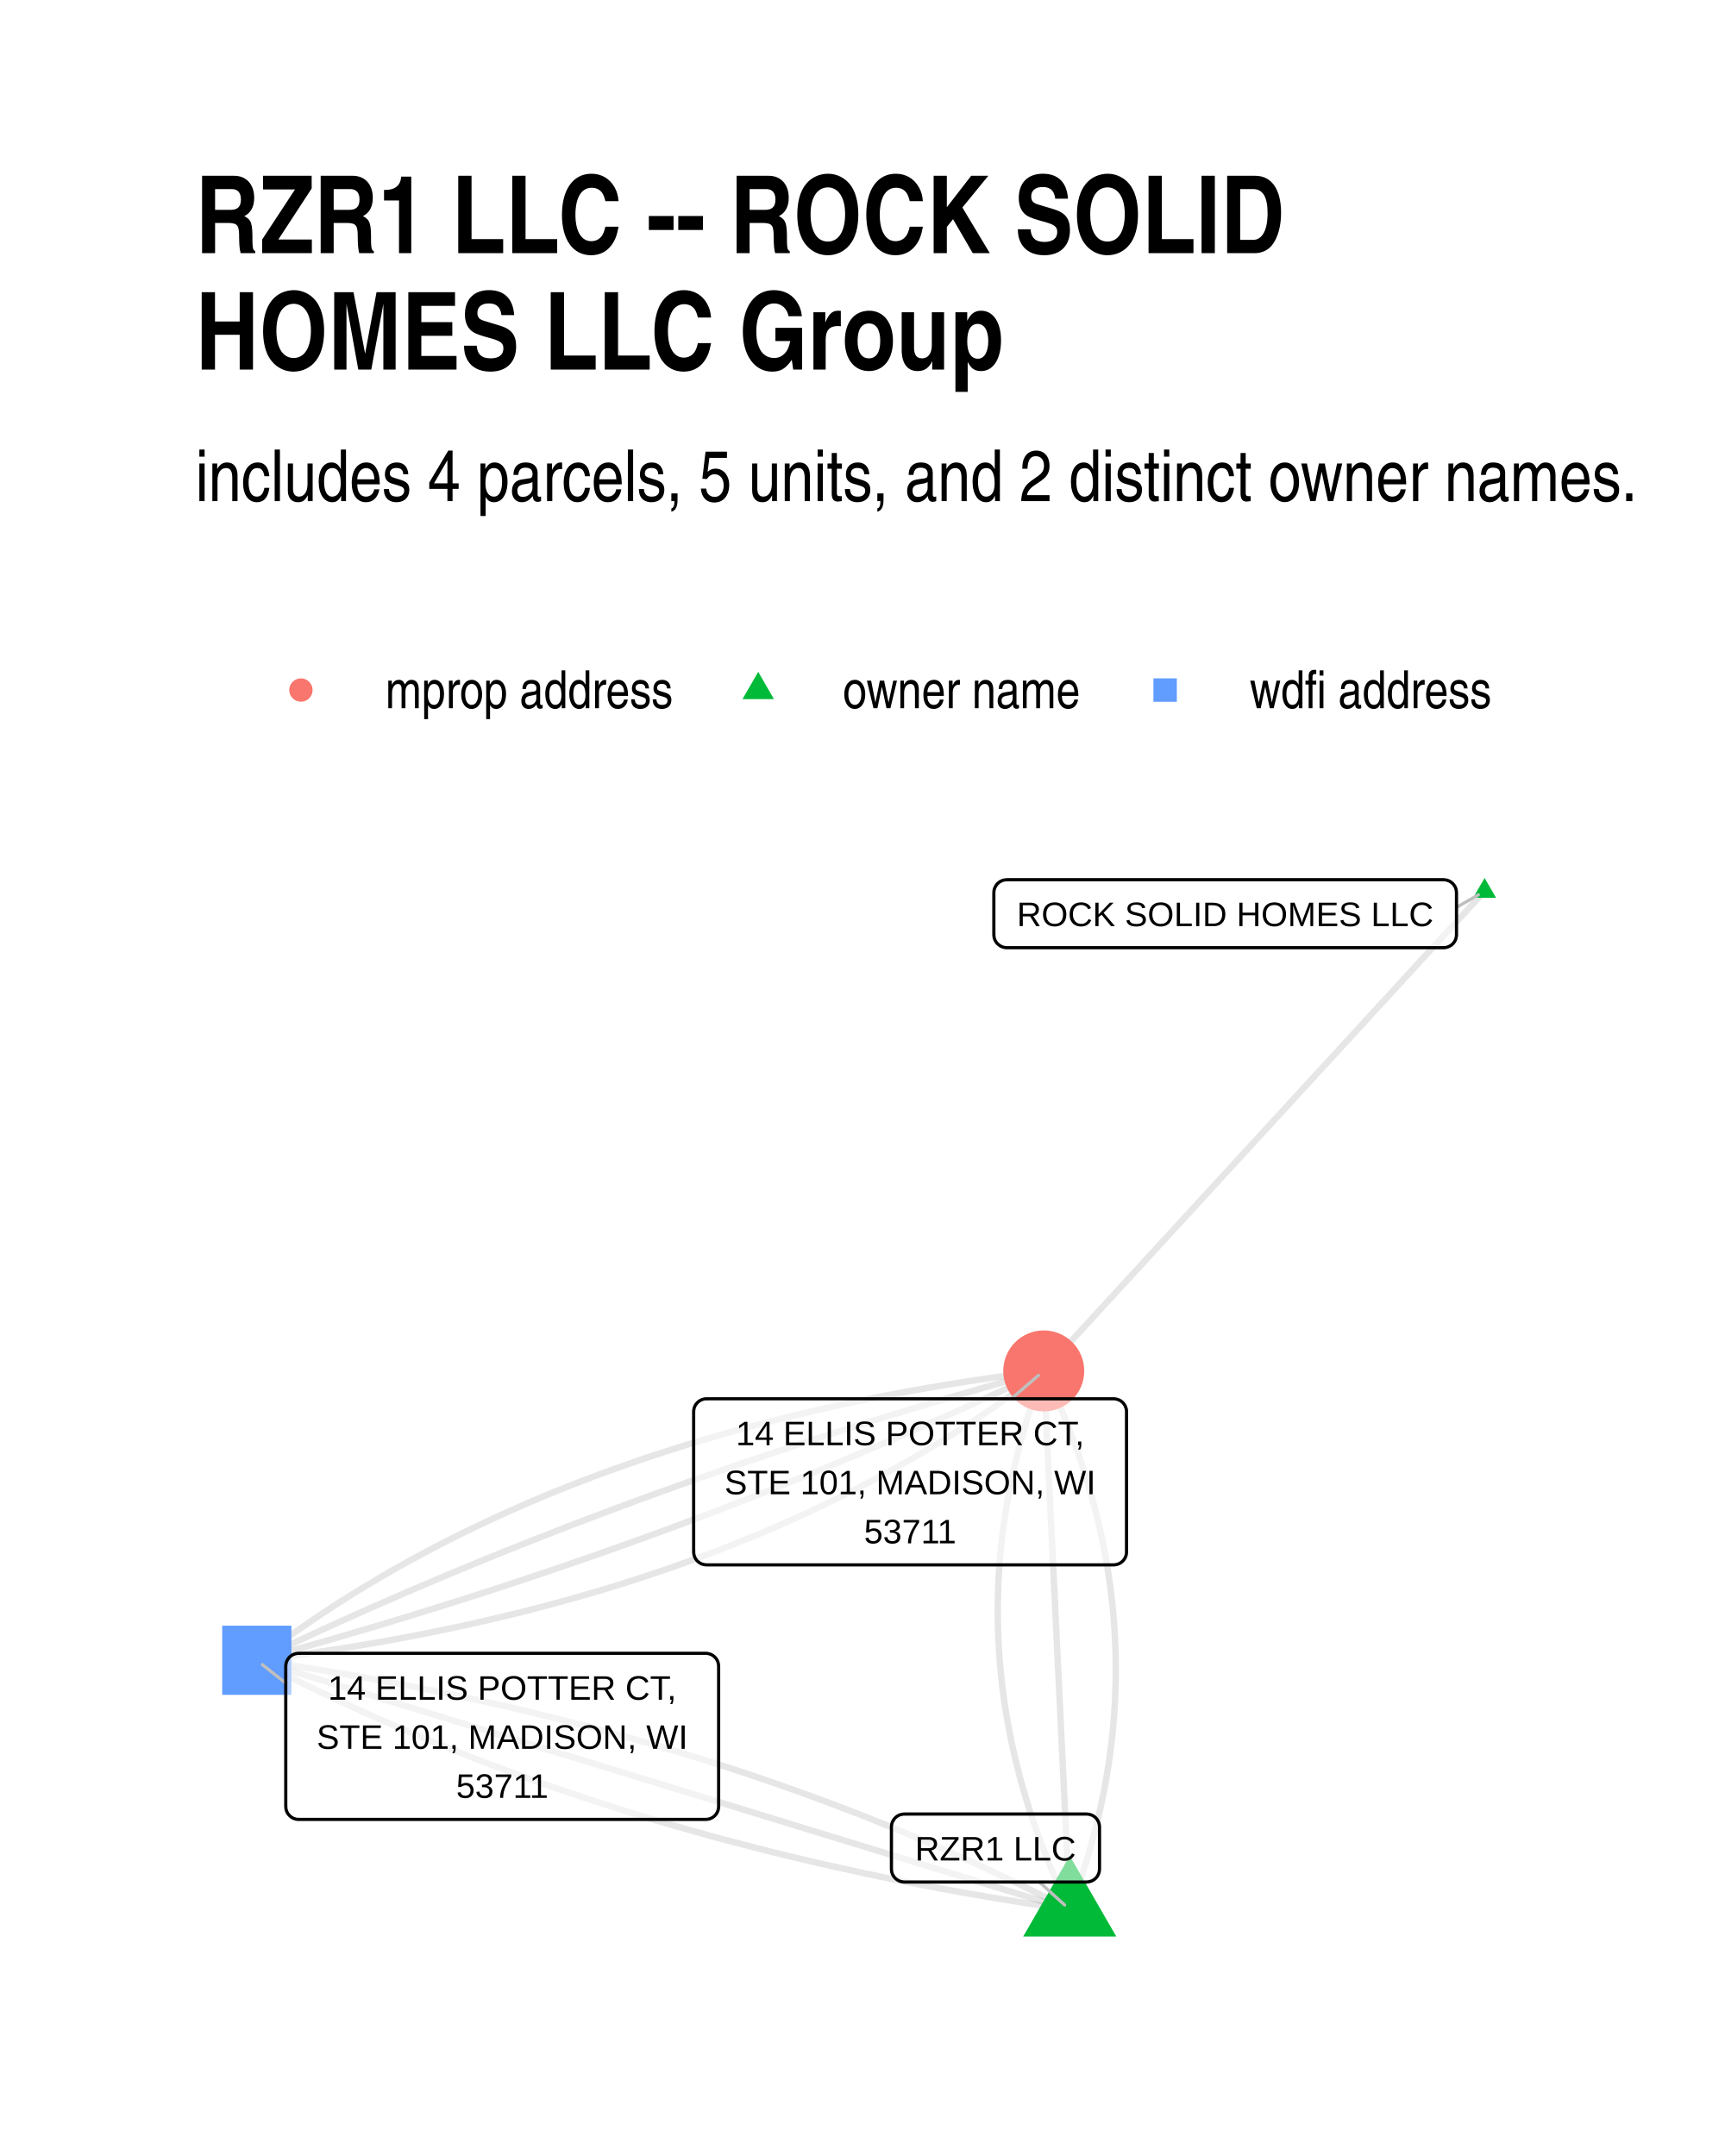
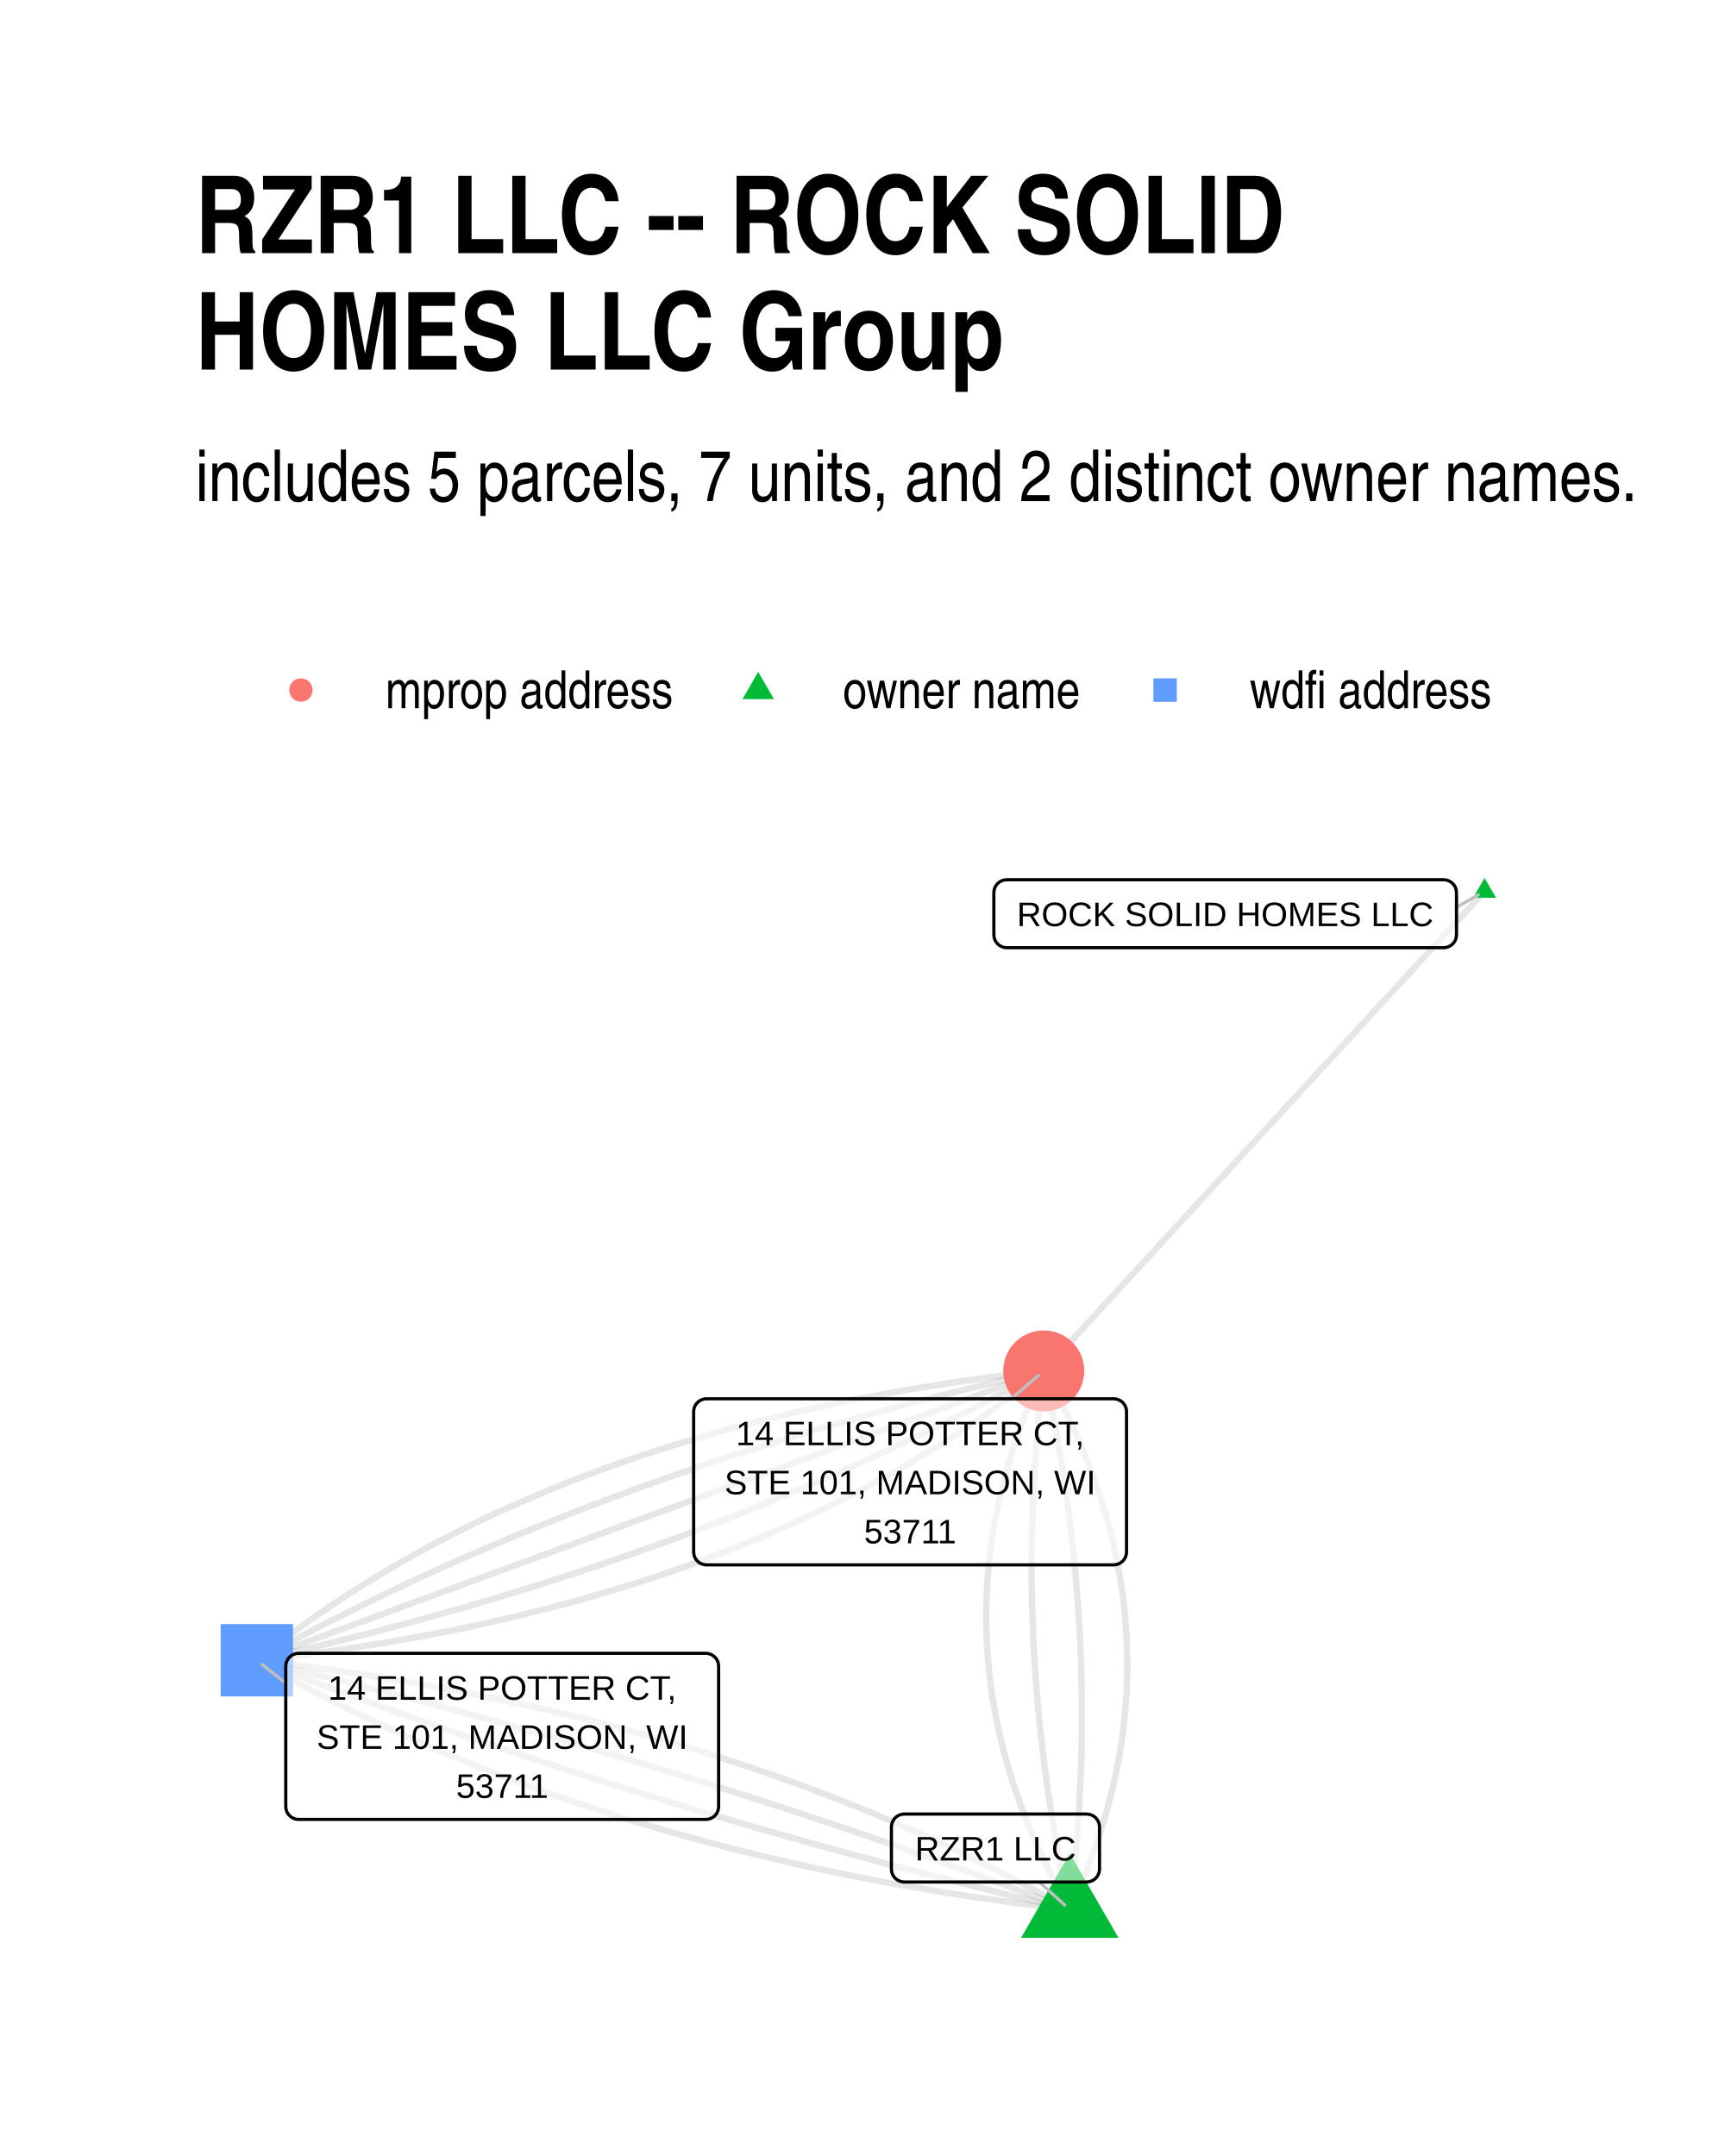
<svg xmlns="http://www.w3.org/2000/svg" width="384" height="480" class="svglite" viewBox="0 0 288 360">
  <defs>
    <style>.svglite line,.svglite polyline,.svglite polygon,.svglite path,.svglite circle{fill:none;stroke:#000000;stroke-linecap:round;stroke-linejoin:round;stroke-miterlimit:10.00}.svglite text{white-space:pre}</style>
  </defs>
  <rect width="100%" height="100%" style="stroke-linecap:round;stroke-linejoin:round;stroke-miterlimit:10.00;stroke:none;fill:#FFFFFF" />
  <defs>
    <clipPath id="cpMC4wMHwyODguMDB8MC4wMHwzNjAuMDA=">
      <path d="M0 0h288v360H0z" />
    </clipPath>
  </defs>
  <g clip-path="url(#cpMC4wMHwyODguMDB8MC4wMHwzNjAuMDA=)">
    <path d="M0 0h288v360H0z" style="stroke-width:1.07;stroke:none;fill:#FFFFFF" />
  </g>
  <defs>
    <clipPath id="cpMzIuNjN8MjU4LjExfDE0MC4zMHwzMjcuMzc=">
      <path d="M32.63 140.3h225.48v187.07H32.63z" />
    </clipPath>
  </defs>
  <g clip-path="url(#cpMzIuNjN8MjU4LjExfDE0MC4zMHwzMjcuMzc=)">
-     <path d="m178.6 318.87.35-.92.34-.91.33-.92.32-.91.31-.91.31-.92.29-.91.29-.92.29-.91.27-.91.26-.92.26-.91.25-.92.24-.91.24-.91.23-.91.21-.92.21-.91.21-.91.19-.92.19-.91.18-.91.17-.91.16-.91.15-.92.15-.91.14-.91.13-.91.12-.91.12-.91.11-.92.09-.91.1-.91.08-.91.07-.91.07-.91.06-.91.05-.91.05-.91.03-.91.03-.91.02-.91.01-.91v-1.82l-.01-.91-.02-.91-.03-.9-.04-.91-.04-.91-.05-.91-.06-.91-.07-.91-.07-.91-.09-.9-.09-.91-.1-.91-.11-.91-.11-.9-.12-.91-.14-.91-.13-.91-.15-.9-.16-.91-.16-.91-.17-.9-.18-.91-.19-.91-.19-.9-.2-.91-.21-.91-.22-.9-.23-.91-.23-.9-.25-.91-.25-.9-.25-.91-.27-.9-.27-.91-.29-.9-.29-.91-.29-.9-.31-.91-.31-.9-.33-.91-.33-.9-.33-.9-.35-.91-.35-.9-.36-.9-.37-.91-.38-.9-.39-.9-.39-.91-.4-.9-.41-.9-.42-.91-.42-.9-.44-.9m4.34 89.96-1.19-.62-1.19-.61-1.2-.61-1.2-.6-1.21-.6-1.21-.6-1.21-.59-1.22-.59-1.22-.59-1.22-.58-1.23-.57-1.23-.58-1.23-.57-1.24-.56-1.25-.56-1.24-.56-1.25-.55-1.25-.55-1.26-.54-1.26-.54-1.27-.54-1.26-.53-1.28-.53-1.27-.53-1.28-.52-1.28-.51-1.29-.52-1.29-.51-1.29-.5-1.3-.5-1.3-.5-1.31-.49-1.31-.49-1.31-.48-1.31-.48-1.32-.48-1.33-.47-1.32-.47-1.33-.47-1.34-.46-1.34-.45-1.34-.46-1.34-.45-1.35-.44-1.35-.44-1.36-.44-1.36-.43-1.36-.43-1.37-.42-1.37-.42-1.38-.42-1.37-.41-1.39-.41-1.38-.41-1.39-.4-1.4-.39-1.39-.4-1.4-.39-1.41-.38-1.4-.38-1.42-.38-1.41-.37-1.42-.37-1.42-.36-1.43-.36-1.43-.36-1.43-.35-1.44-.35-1.44-.35-1.44-.34-1.45-.33-1.45-.34-1.46-.32-1.46-.33-1.46-.32-1.47-.32-1.47-.31-1.47-.31-1.48-.3-1.48-.3-1.49-.3-1.48-.29-1.5-.29-1.49-.29-1.5-.28-1.51-.27-1.5-.28-1.51-.26-1.52-.27-1.52-.26-1.52-.26-1.52-.25-1.53-.25-1.53-.24-1.54-.24-1.54-.24-1.54-.23-1.55-.23-1.55-.22" style="stroke-width:1.07;stroke:#000000;stroke-opacity:0.10;stroke-linecap:butt" />
-     <path d="m178.6 318.87-.04-.91-.04-.91-.05-.91-.04-.91-.05-.9-.04-.91-.04-.91-.05-.91-.04-.91-.05-.91-.04-.91-.04-.91-.05-.9-.04-.91-.04-.91-.05-.91-.04-.91-.05-.91-.04-.91-.04-.9-.05-.91-.04-.91-.04-.91-.05-.91-.04-.91-.05-.91-.04-.91-.04-.9-.05-.91-.04-.91-.05-.91-.04-.91-.04-.91-.05-.91-.04-.91-.04-.9-.05-.91-.04-.91-.05-.91-.04-.91-.04-.91-.05-.91-.04-.9-.05-.91-.04-.91-.04-.91-.05-.91-.04-.91-.04-.91-.05-.91-.04-.9-.05-.91-.04-.91-.04-.91-.05-.91-.04-.91-.04-.91-.05-.9-.04-.91-.05-.91-.04-.91-.04-.91-.05-.91-.04-.91-.05-.91-.04-.9-.04-.91-.05-.91-.04-.91-.04-.91-.05-.91-.04-.91-.05-.91-.04-.9-.04-.91-.05-.91-.04-.91-.05-.91-.04-.91-.04-.91-.05-.9-.04-.91-.04-.91-.05-.91-.04-.91-.05-.91-.04-.91-.04-.91-.05-.9-.04-.91-.04-.91-.05-.91-.04-.91-.05-.91-.04-.91-.04-.91-.05-.9-.04-.91-.05-.91m4.34 89.96-1.37-.42-1.37-.42-1.37-.42-1.37-.42-1.37-.42-1.37-.42-1.37-.43-1.37-.42-1.38-.42-1.37-.42-1.37-.42-1.37-.42-1.37-.42-1.37-.42-1.37-.42-1.37-.42-1.37-.42-1.37-.42-1.38-.42-1.37-.42-1.37-.42-1.37-.42-1.37-.43-1.37-.42-1.37-.42-1.37-.42-1.37-.42-1.37-.42-1.38-.42-1.37-.42-1.37-.42-1.37-.42-1.37-.42-1.37-.42-1.37-.42-1.37-.42-1.37-.42-1.37-.43-1.37-.42-1.38-.42-1.37-.42-1.37-.42-1.37-.42-1.37-.42-1.37-.42-1.37-.42-1.37-.42-1.37-.42-1.37-.42-1.38-.42-1.37-.42-1.37-.42-1.37-.42-1.37-.43-1.37-.42-1.37-.42-1.37-.42-1.37-.42-1.37-.42-1.38-.42-1.37-.42-1.37-.42-1.37-.42-1.37-.42-1.37-.42-1.37-.42-1.37-.42-1.37-.42-1.37-.43-1.37-.42-1.38-.42-1.37-.42-1.37-.42-1.37-.42-1.37-.42-1.37-.42-1.37-.42-1.37-.42-1.37-.42-1.37-.42-1.38-.42-1.37-.42-1.37-.42-1.37-.42-1.37-.43-1.37-.42-1.37-.42-1.37-.42-1.37-.42-1.37-.42-1.38-.42-1.37-.42-1.37-.42-1.37-.42-1.37-.42-1.37-.42-1.37-.42-1.37-.42-1.37-.42" style="stroke-width:1.07;stroke:#000000;stroke-opacity:0.10;stroke-linecap:butt" />
-     <path d="m178.6 318.87-.43-.9-.42-.91-.42-.9-.41-.9-.4-.9-.4-.91-.38-.9-.38-.9-.37-.91-.36-.9-.35-.9-.35-.91-.34-.9-.33-.91-.32-.9-.31-.9-.31-.91-.3-.9-.29-.91-.28-.9-.27-.91-.27-.9-.26-.91-.25-.9-.24-.91-.23-.91-.23-.9-.22-.91-.21-.9-.2-.91-.2-.91-.18-.9-.18-.91-.17-.91-.17-.9-.15-.91-.15-.91-.14-.9-.13-.91-.12-.91-.12-.91-.1-.9-.1-.91-.09-.91-.09-.91-.07-.9-.07-.91-.06-.91-.05-.91-.05-.91-.03-.91-.03-.91-.02-.91-.01-.9-.01-.91.01-.91.01-.91.02-.91.03-.91.03-.91.05-.91.05-.91.06-.91.06-.91.08-.91.08-.92.09-.91.1-.91.11-.91.11-.91.13-.91.13-.91.14-.91.14-.92.16-.91.16-.91.17-.91.18-.91.19-.92.19-.91.2-.91.21-.91.22-.92.23-.91.23-.91.24-.92.25-.91.26-.91.27-.92.27-.91.28-.92.29-.91.3-.91.31-.92.31-.91.32-.92.33-.91.34-.92.34-.91m4.34 89.96-1.55-.23-1.55-.22-1.54-.24-1.54-.23-1.54-.24-1.53-.25-1.53-.25-1.52-.25-1.52-.26-1.52-.26-1.52-.26-1.51-.27-1.5-.27-1.51-.28-1.5-.28-1.49-.28-1.5-.29-1.48-.3-1.49-.29-1.48-.3-1.48-.31-1.47-.31-1.47-.31-1.47-.32-1.46-.32-1.46-.32-1.46-.33-1.45-.33-1.45-.34-1.44-.34-1.44-.34-1.44-.35-1.43-.35-1.43-.36-1.43-.36-1.42-.37-1.42-.37-1.41-.37-1.42-.37-1.4-.38-1.41-.39-1.4-.39-1.39-.39-1.4-.4-1.39-.4-1.38-.4-1.39-.41-1.37-.41-1.38-.42-1.37-.42-1.37-.43-1.36-.42-1.36-.44-1.36-.43-1.35-.44-1.35-.45-1.34-.45-1.34-.45-1.34-.46-1.34-.46-1.33-.46-1.32-.47-1.33-.47-1.32-.48-1.31-.48-1.31-.49-1.31-.48-1.31-.5-1.3-.49-1.3-.5-1.29-.51-1.29-.51-1.29-.51-1.28-.52-1.28-.52-1.27-.52-1.28-.53-1.26-.53-1.27-.54-1.26-.54-1.26-.55-1.25-.54-1.25-.56-1.24-.55-1.25-.56-1.24-.57-1.23-.57-1.23-.57-1.23-.58-1.22-.58-1.22-.58-1.22-.59-1.21-.59-1.21-.6-1.21-.6-1.2-.61-1.2-.6-1.19-.62-1.19-.61" style="stroke-width:1.07;stroke:#000000;stroke-opacity:0.10;stroke-linecap:butt" />
-     <path d="m247.86 148.81-.74.81-.74.8-.75.81-.74.81-.74.81-.75.81-.74.81-.74.81-.75.81-.74.81-.74.81-.75.81-.74.8-.75.81-.74.81-.74.81-.75.81-.74.81-.74.81-.75.81-.74.81-.74.81-.75.81-.74.8-.74.81-.75.81-.74.81-.74.81-.75.81-.74.81-.74.81-.75.81-.74.81-.74.81-.75.81-.74.8-.74.81-.75.81-.74.81-.74.81-.75.81-.74.81-.74.81-.75.81-.74.81-.74.81-.75.8-.74.81-.74.81-.75.81-.74.81-.74.81-.75.81-.74.81-.75.81-.74.81-.74.81-.75.8-.74.81-.74.81-.75.81-.74.81-.74.81-.75.81-.74.81-.74.81-.75.81-.74.81-.74.81-.75.8-.74.81-.74.81-.75.81-.74.81-.74.81-.75.81-.74.81-.74.81-.75.81-.74.81-.74.8-.75.81-.74.81-.74.81-.75.81-.74.81-.74.81-.75.81-.74.81-.74.81-.75.81-.74.8-.74.81-.75.81-.74.81-.75.81-.74.81-.74.81-.75.81M42.88 277.23l1.64-.21 1.63-.21 1.63-.21 1.62-.22 1.62-.23 1.6-.23 1.61-.24 1.59-.24 1.59-.25 1.59-.26 1.57-.26 1.57-.27 1.57-.27 1.55-.28 1.56-.28 1.54-.3 1.54-.29 1.53-.3 1.53-.31 1.51-.32 1.52-.31 1.5-.33 1.5-.33 1.5-.34 1.48-.34 1.48-.35 1.48-.35 1.47-.36 1.46-.37 1.45-.37 1.45-.38 1.44-.38 1.44-.39 1.43-.4 1.42-.4 1.42-.41 1.41-.41 1.4-.42 1.4-.42 1.39-.43 1.39-.44 1.38-.44 1.37-.45 1.36-.45 1.36-.46 1.36-.46 1.34-.47 1.34-.48 1.34-.48 1.32-.49 1.32-.49 1.32-.5 1.31-.51 1.3-.51 1.29-.52 1.29-.52 1.28-.53 1.28-.53 1.27-.54 1.26-.55 1.26-.55 1.25-.56 1.24-.56 1.24-.57 1.23-.58 1.23-.58 1.21-.59 1.22-.59 1.2-.6 1.2-.6 1.19-.61 1.19-.62 1.18-.62 1.17-.63 1.17-.63 1.16-.64 1.16-.64 1.14-.65 1.15-.66 1.13-.66 1.13-.67 1.12-.67 1.12-.68 1.11-.69 1.1-.69 1.1-.7 1.09-.7 1.08-.71 1.08-.72 1.07-.72 1.07-.72 1.05-.73 1.06-.74 1.04-.75 1.04-.75 1.03-.75 1.03-.76 1.02-.77 1.01-.77" style="stroke-width:1.07;stroke:#000000;stroke-opacity:0.10;stroke-linecap:butt" />
-     <path d="m42.88 277.23 1.43-.4 1.43-.39 1.43-.4 1.42-.4 1.42-.4 1.42-.4 1.42-.41 1.42-.4 1.42-.41 1.41-.41 1.41-.42 1.41-.41 1.4-.42 1.41-.41 1.4-.42 1.4-.43 1.39-.42 1.4-.43 1.39-.43 1.39-.43 1.39-.43 1.39-.43 1.39-.44 1.38-.43 1.38-.44 1.38-.45 1.37-.44 1.38-.44 1.37-.45 1.37-.45 1.37-.45 1.36-.46 1.37-.45 1.36-.46 1.36-.46 1.35-.46 1.36-.46 1.35-.47 1.35-.46 1.35-.47 1.35-.47 1.34-.47 1.34-.48 1.34-.48 1.34-.47 1.34-.48 1.33-.49 1.33-.48 1.33-.49 1.33-.48 1.32-.49 1.32-.5 1.33-.49 1.31-.5 1.32-.49 1.32-.5 1.31-.5 1.31-.51 1.31-.5 1.3-.51 1.3-.51 1.31-.51 1.3-.52 1.29-.51 1.3-.52 1.29-.52 1.29-.52 1.29-.52 1.29-.53 1.28-.52 1.28-.53 1.28-.53 1.28-.53 1.28-.54 1.27-.54 1.27-.53 1.27-.54 1.27-.55 1.27-.54 1.26-.55 1.26-.54 1.26-.55 1.26-.56 1.25-.55 1.25-.56 1.25-.55 1.25-.56 1.25-.57 1.24-.56 1.24-.56 1.24-.57 1.24-.57 1.24-.57 1.23-.58 1.23-.57 1.23-.58 1.23-.58 1.22-.58 1.22-.58" style="stroke-width:1.07;stroke:#000000;stroke-opacity:0.10;stroke-linecap:butt" />
-     <path d="m42.88 277.23 1.22-.59 1.22-.58 1.23-.58 1.23-.57 1.23-.58 1.23-.57 1.24-.57 1.24-.57 1.24-.57 1.24-.57 1.24-.56 1.25-.56 1.25-.56 1.25-.56 1.25-.56 1.26-.55 1.25-.55 1.26-.55 1.26-.55 1.27-.55 1.26-.54 1.27-.54 1.27-.54 1.27-.54 1.27-.54 1.28-.53 1.28-.53 1.28-.53 1.28-.53 1.28-.53 1.29-.53 1.29-.52 1.29-.52 1.29-.52 1.3-.52 1.3-.51 1.3-.51 1.3-.51 1.3-.51 1.31-.51 1.3-.51 1.31-.5 1.32-.5 1.31-.5 1.32-.5 1.32-.5 1.32-.49 1.32-.49 1.32-.49 1.33-.49 1.33-.49 1.33-.48 1.34-.48 1.33-.48 1.34-.48 1.34-.48 1.34-.47 1.35-.47 1.34-.47 1.35-.47 1.35-.47 1.35-.46 1.36-.47 1.36-.46 1.35-.46 1.37-.45 1.36-.46 1.37-.45 1.36-.45 1.37-.45 1.37-.45 1.38-.45 1.37-.44 1.38-.44 1.38-.44 1.39-.44 1.38-.43 1.39-.44 1.39-.43 1.39-.43 1.39-.43 1.4-.42 1.39-.43 1.4-.42 1.41-.42 1.4-.42 1.41-.42 1.4-.41 1.41-.41 1.42-.41 1.41-.41 1.42-.41 1.42-.4 1.42-.41 1.42-.4 1.43-.4 1.42-.39 1.43-.4 1.43-.39" style="stroke-width:1.07;stroke:#000000;stroke-opacity:0.10;stroke-linecap:butt" />
-     <path d="m42.88 277.23 1.01-.78 1.02-.76 1.03-.77 1.03-.75 1.04-.75 1.04-.74 1.06-.74 1.06-.73 1.06-.73 1.07-.72 1.08-.71 1.08-.71 1.09-.71 1.1-.69 1.1-.7 1.11-.68 1.12-.68 1.12-.67 1.13-.67 1.14-.67 1.14-.65 1.14-.65 1.16-.65 1.16-.64 1.17-.63 1.17-.63 1.18-.62 1.19-.61 1.19-.61 1.2-.61 1.2-.6 1.22-.59 1.22-.59 1.22-.58 1.23-.57 1.24-.57 1.24-.57 1.25-.55 1.26-.56 1.26-.54 1.27-.54 1.28-.54 1.28-.53 1.29-.52 1.29-.52 1.31-.51 1.3-.5 1.32-.5 1.32-.5 1.33-.48 1.33-.49 1.34-.47 1.35-.47 1.35-.47 1.36-.46 1.36-.45 1.38-.45 1.37-.44 1.39-.44 1.39-.43 1.4-.42 1.4-.42 1.41-.41 1.42-.41 1.42-.4 1.43-.39 1.44-.39 1.44-.39 1.45-.37 1.45-.38 1.46-.36 1.47-.36 1.48-.36 1.48-.34 1.48-.35 1.5-.33 1.5-.34 1.5-.32 1.52-.32 1.52-.31 1.52-.31 1.53-.3 1.54-.3 1.55-.29 1.55-.29 1.56-.27 1.56-.28 1.57-.26 1.58-.27 1.58-.25 1.59-.25 1.59-.25 1.61-.23 1.61-.24 1.61-.22 1.62-.22 1.63-.22 1.63-.21 1.64-.2" style="stroke-width:1.07;stroke:#000000;stroke-opacity:0.10;stroke-linecap:butt" />
-     <path d="m178.6 309.88 7.78 13.48h-15.56zm69.26-163.28 1.92 3.31h-3.83z" style="stroke-width:0.71;stroke:none;fill:#00BA38" />
-     <path d="M37.1 283h11.55v-11.55H37.1z" style="stroke-width:0.71;stroke:none;fill:#619CFF" />
+     <path d="m178.6 318.87.43-.92.41-.91.4-.92.4-.91.38-.92.38-.92.37-.91.35-.92.35-.91.34-.92.32-.91.32-.92.31-.91.3-.91.29-.92.28-.91.27-.92.26-.91.25-.91.25-.92.23-.91.22-.91.21-.91.21-.92.19-.91.19-.91.17-.91.17-.92.16-.91.14-.91.14-.91.13-.91.12-.91.1-.92.1-.91.09-.91.08-.91.07-.91.06-.91.06-.91.04-.91.03-.91.02-.91.02-.91v-.91l-.01-.91-.01-.91-.03-.91-.03-.9-.04-.91-.06-.91-.06-.91-.07-.91-.08-.91-.1-.9-.1-.91-.11-.91-.12-.91-.13-.9-.14-.91-.14-.91-.16-.91-.17-.9-.18-.91-.18-.91-.2-.9-.21-.91-.21-.9-.23-.91-.23-.91-.25-.9-.25-.91-.26-.9-.27-.91-.29-.9-.29-.91-.3-.9-.31-.9-.32-.91-.33-.9-.34-.91-.35-.9-.36-.9-.36-.91-.38-.9-.39-.9-.39-.91-.41-.9-.42-.9-.42-.91-.44-.9-.44-.9-.45-.9-.47-.9-.47-.91-.48-.9-.49-.9-.5-.9-.52-.9m4.34 89.96-1.15-.66-1.16-.65-1.16-.64-1.17-.65-1.18-.63-1.17-.63-1.18-.63-1.19-.62-1.19-.62-1.19-.61-1.2-.61-1.21-.6-1.2-.6-1.22-.6-1.21-.59-1.22-.58-1.23-.58-1.23-.57-1.23-.57-1.24-.57-1.24-.56-1.25-.55-1.25-.55-1.26-.55-1.26-.54-1.27-.53-1.27-.54-1.27-.52-1.28-.52-1.28-.52-1.29-.51-1.29-.51-1.29-.5-1.31-.5-1.3-.49-1.31-.49-1.31-.48-1.32-.48-1.32-.47-1.33-.47-1.33-.47-1.34-.46-1.34-.45-1.34-.45-1.35-.44-1.35-.44-1.36-.44-1.36-.43-1.37-.42-1.37-.42-1.38-.42-1.38-.41-1.38-.41-1.39-.4-1.39-.4-1.4-.39-1.4-.38-1.41-.39-1.41-.37-1.41-.38-1.42-.36-1.43-.37-1.43-.36-1.43-.35-1.44-.35-1.44-.34-1.44-.34-1.45-.34-1.46-.32-1.46-.33-1.46-.32-1.47-.31-1.47-.31-1.48-.31-1.48-.3-1.48-.3-1.5-.29-1.49-.28-1.5-.28-1.5-.28-1.51-.27-1.51-.27-1.52-.26-1.52-.26-1.52-.25-1.53-.25-1.54-.24-1.54-.24-1.54-.23-1.55-.23-1.55-.23-1.56-.22-1.56-.21-1.56-.21-1.57-.2-1.57-.2-1.58-.2-1.59-.19-1.58-.18" style="stroke-width:1.07;stroke:#000000;stroke-opacity:0.10;stroke-linecap:butt" />
+     <path d="m178.6 318.87.11-.91.11-.91.11-.91.1-.92.1-.91.1-.91.09-.91.09-.91.09-.91.08-.91.08-.91.08-.91.07-.91.07-.91.07-.91.06-.91.06-.91.06-.91.05-.91.06-.92.04-.91.05-.91.04-.91.04-.91.04-.91.03-.91.03-.91.02-.91.03-.9.02-.91.01-.91.02-.91.01-.91v-.91l.01-.91v-1.82l-.01-.91-.01-.91-.01-.91-.02-.91-.01-.91-.03-.91-.02-.91-.03-.9-.03-.91-.03-.91-.04-.91-.04-.91-.05-.91-.04-.91-.05-.91-.06-.9-.05-.91-.06-.91-.07-.91-.06-.91-.07-.91-.07-.9-.08-.91-.08-.91-.08-.91-.09-.91-.08-.9-.1-.91-.09-.91-.1-.91-.1-.91-.1-.9-.11-.91-.11-.91-.11-.91-.12-.9-.12-.91-.12-.91-.13-.91-.13-.9-.13-.91-.14-.91-.14-.91-.14-.9-.15-.91-.14-.91-.16-.9-.15-.91-.16-.91-.16-.9-.17-.91-.16-.91-.17-.9-.18-.91-.18-.91-.18-.9-.18-.91-.19-.91-.19-.9-.19-.91-.2-.91-.2-.9m4.34 89.96-1.3-.5-1.3-.5-1.3-.49-1.3-.5-1.31-.49-1.3-.49-1.31-.49-1.31-.49-1.31-.48-1.31-.49-1.32-.48-1.31-.48-1.32-.48-1.32-.48-1.32-.48-1.32-.47-1.32-.48-1.32-.47-1.33-.47-1.32-.47-1.33-.47-1.33-.46-1.33-.46-1.34-.47-1.33-.46-1.34-.46-1.33-.45-1.34-.46-1.34-.45-1.34-.46-1.35-.45-1.34-.45-1.35-.44-1.35-.45-1.34-.45-1.35-.44-1.36-.44-1.35-.44-1.35-.44-1.36-.44-1.36-.43-1.36-.43-1.36-.44-1.36-.43-1.36-.42-1.37-.43-1.37-.43-1.36-.42-1.37-.42-1.37-.42-1.38-.42-1.37-.42-1.38-.42-1.37-.41-1.38-.41-1.38-.41-1.38-.41-1.38-.41-1.39-.41-1.38-.4-1.39-.4-1.39-.41-1.39-.4-1.39-.39-1.4-.4-1.39-.4-1.4-.39-1.39-.39-1.4-.39-1.4-.39-1.4-.39-1.41-.38-1.4-.39-1.41-.38-1.41-.38-1.41-.38-1.41-.38-1.41-.37-1.41-.38-1.42-.37-1.41-.37-1.42-.37-1.42-.37-1.42-.36-1.42-.37-1.43-.36-1.42-.36-1.43-.36-1.43-.36-1.43-.36-1.43-.35-1.43-.36-1.44-.35-1.43-.35-1.44-.35-1.44-.34-1.44-.35-1.44-.34-1.44-.34m135.72 41.64-.2-.91-.19-.9-.2-.91-.19-.91-.18-.9-.19-.91-.18-.91-.17-.9-.18-.91-.17-.9-.17-.91-.16-.91-.16-.91-.16-.9-.16-.91-.15-.91-.15-.9-.14-.91-.14-.91-.14-.9-.14-.91-.13-.91-.13-.91-.13-.9-.12-.91-.12-.91-.12-.91-.11-.9-.11-.91-.11-.91-.1-.91-.1-.9-.1-.91-.1-.91-.09-.91-.09-.91-.08-.9-.08-.91-.08-.91-.08-.91-.07-.91-.07-.9-.07-.91-.06-.91-.06-.91-.06-.91-.05-.91-.05-.91-.05-.9-.04-.91-.04-.91-.04-.91-.03-.91-.03-.91-.03-.91-.03-.91-.02-.91-.02-.9-.01-.91-.01-.91-.01-.91-.01-.91v-2.73l.01-.91.01-.91.01-.91.02-.91.02-.91.02-.91.03-.91.03-.91.03-.91.04-.91.04-.91.04-.91.04-.91.05-.91.05-.91.06-.91.06-.91.06-.91.06-.91.07-.91.07-.91.07-.91.08-.91.08-.91.08-.91.09-.91.09-.91.09-.91.1-.92.1-.91.1-.91.1-.91.11-.91.11-.91" style="stroke-width:1.07;stroke:#000000;stroke-opacity:0.10;stroke-linecap:butt" />
+     <path d="m178.6 318.87-1.44-.34-1.44-.35-1.44-.34-1.44-.35-1.44-.35-1.43-.35-1.44-.35-1.43-.35-1.43-.36-1.43-.35-1.43-.36-1.43-.36-1.42-.36-1.43-.37-1.42-.36-1.42-.37-1.42-.37-1.42-.37-1.41-.37-1.42-.37-1.41-.37-1.41-.38-1.41-.38-1.41-.38-1.41-.38-1.41-.38-1.4-.38-1.41-.39-1.4-.38-1.4-.39-1.4-.39-1.39-.4-1.4-.39-1.39-.39-1.4-.4-1.39-.4-1.39-.4-1.39-.4-1.39-.4-1.38-.41-1.39-.4-1.38-.41-1.38-.41-1.38-.41-1.38-.42-1.37-.41-1.38-.42-1.37-.41-1.38-.42-1.37-.42-1.37-.42-1.36-.43-1.37-.42-1.37-.43-1.36-.43-1.36-.43-1.36-.43-1.36-.43-1.36-.44-1.36-.44-1.35-.43-1.35-.44-1.36-.45-1.35-.44-1.34-.44-1.35-.45-1.35-.45-1.34-.45-1.35-.45-1.34-.45-1.34-.46-1.34-.45-1.33-.46-1.34-.46-1.33-.46-1.34-.46-1.33-.46-1.33-.47-1.33-.47-1.32-.47-1.33-.47-1.32-.47-1.32-.47-1.32-.48-1.32-.47-1.32-.48-1.32-.48-1.31-.48-1.32-.49-1.31-.48-1.31-.49-1.31-.48-1.31-.49-1.3-.49-1.31-.5-1.3-.49-1.3-.5-1.3-.5-1.3-.49m135.72 41.64-.51-.9-.5-.9-.49-.9-.48-.91-.48-.9-.46-.9-.45-.9-.45-.9-.43-.91-.43-.9-.41-.9-.41-.91-.39-.9-.39-.9-.38-.9-.37-.91-.35-.9-.35-.91-.34-.9-.33-.9-.32-.91-.31-.9-.3-.91-.3-.9-.28-.91-.27-.9-.26-.91-.26-.9-.24-.91-.24-.9-.22-.91-.22-.9-.2-.91-.2-.91-.18-.9-.18-.91-.17-.91-.16-.9-.15-.91-.14-.91-.13-.9-.12-.91-.11-.91-.1-.91-.09-.91-.08-.9-.07-.91-.07-.91-.05-.91-.04-.91-.04-.91-.02-.91-.02-.9v-1.82l.01-.91.03-.91.03-.91.04-.91.05-.91.06-.91.07-.91.08-.91.09-.92.1-.91.11-.91.12-.91.13-.91.14-.91.14-.91.16-.92.16-.91.18-.91.18-.91.2-.91.2-.92.22-.91.22-.91.23-.92.24-.91.26-.91.26-.92.27-.91.28-.91.29-.92.3-.91.31-.92.31-.91.33-.92.34-.91.35-.92.35-.91.37-.92.37-.91.39-.92.39-.91.41-.92.41-.92.42-.91" style="stroke-width:1.07;stroke:#000000;stroke-opacity:0.10;stroke-linecap:butt" />
+     <path d="m178.6 318.87-1.58-.19-1.59-.19-1.58-.19-1.57-.2-1.57-.21-1.56-.21-1.56-.21-1.56-.22-1.55-.22-1.55-.23-1.54-.23-1.54-.24-1.54-.25-1.53-.24-1.52-.26-1.52-.25-1.52-.27-1.51-.26-1.51-.27-1.5-.28-1.5-.28-1.49-.29-1.5-.29-1.48-.29-1.48-.31-1.48-.3-1.47-.31-1.47-.32-1.46-.32-1.46-.32-1.46-.33-1.45-.33-1.44-.34-1.44-.35-1.44-.35-1.43-.35-1.43-.36-1.43-.36-1.42-.37-1.41-.37-1.41-.38-1.41-.38-1.4-.39-1.4-.39-1.39-.4-1.39-.4-1.38-.4-1.38-.41-1.38-.42-1.37-.42-1.37-.43-1.36-.43-1.36-.43-1.35-.44-1.35-.45-1.34-.45-1.34-.45-1.34-.46-1.33-.46-1.33-.47-1.32-.47-1.32-.48-1.31-.49-1.31-.48-1.3-.5-1.31-.49-1.29-.51-1.29-.5-1.29-.52-1.28-.51-1.28-.52-1.27-.53-1.27-.53-1.27-.54-1.26-.54-1.26-.54-1.25-.55-1.25-.56-1.24-.56-1.24-.56-1.23-.57-1.23-.58-1.23-.58-1.22-.58-1.21-.59-1.22-.59-1.2-.6-1.21-.6-1.2-.61-1.19-.61-1.19-.62-1.19-.62-1.18-.63-1.17-.63-1.18-.64-1.17-.64-1.16-.65-1.16-.65-1.15-.65m204.98-128.42-.74.81-.74.8-.75.81-.74.81-.74.81-.75.81-.74.81-.74.81-.75.81-.74.81-.74.81-.75.81-.74.8-.75.81-.74.81-.74.81-.75.81-.74.81-.74.81-.75.81-.74.81-.74.81-.75.81-.74.8-.74.81-.75.81-.74.81-.74.81-.75.81-.74.81-.74.81-.75.81-.74.81-.74.81-.75.81-.74.8-.74.81-.75.81-.74.81-.74.81-.75.81-.74.81-.74.81-.75.81-.74.81-.74.81-.75.8-.74.81-.74.81-.75.81-.74.81-.74.81-.75.81-.74.81-.75.81-.74.81-.74.81-.75.8-.74.81-.74.81-.75.81-.74.81-.74.81-.75.81-.74.81-.74.81-.75.81-.74.81-.74.81-.75.8-.74.81-.74.81-.75.81-.74.81-.74.81-.75.81-.74.81-.74.81-.75.81-.74.81-.74.8-.75.81-.74.81-.74.81-.75.81-.74.81-.74.81-.75.81-.74.81-.74.81-.75.81-.74.8-.74.81-.75.81-.74.81-.75.81-.74.81-.74.81-.75.81M42.88 277.23l1.66-.19 1.65-.19 1.65-.2 1.64-.2 1.64-.21 1.62-.21 1.62-.23 1.62-.22 1.61-.24 1.6-.24 1.59-.24 1.59-.26 1.57-.25 1.58-.27 1.56-.27 1.56-.28 1.56-.28 1.54-.29 1.54-.3 1.53-.3 1.53-.31 1.51-.31 1.52-.32 1.5-.33 1.5-.33 1.49-.34 1.48-.35 1.48-.35 1.47-.36 1.47-.36 1.45-.37 1.45-.38 1.45-.38 1.43-.39 1.43-.4 1.42-.4 1.42-.4 1.41-.42 1.4-.42 1.4-.42 1.38-.44 1.39-.43 1.37-.45 1.37-.45 1.36-.46 1.36-.46 1.34-.47 1.34-.48 1.34-.48 1.32-.49 1.33-.49 1.31-.5 1.31-.51 1.3-.51 1.29-.52 1.28-.52 1.28-.53 1.28-.54 1.26-.55 1.26-.55 1.25-.55 1.25-.57 1.24-.56 1.23-.58 1.22-.58 1.22-.59 1.21-.59 1.21-.6 1.19-.61 1.19-.61 1.19-.62 1.18-.62 1.17-.63 1.16-.64 1.16-.64 1.15-.65 1.14-.66 1.13-.66 1.13-.66 1.13-.68 1.11-.68 1.11-.68 1.1-.7 1.1-.7 1.09-.7 1.08-.71 1.07-.72 1.07-.72 1.06-.73 1.05-.74 1.05-.74 1.04-.75 1.04-.75 1.02-.76 1.02-.77 1.02-.77 1-.78 1-.79.99-.79" style="stroke-width:1.07;stroke:#000000;stroke-opacity:0.10;stroke-linecap:butt" />
+     <path d="m42.88 277.23 1.49-.34 1.49-.34 1.49-.34 1.48-.35 1.48-.35 1.48-.35 1.48-.35 1.47-.36 1.46-.36 1.47-.37 1.46-.36 1.45-.37 1.46-.38 1.45-.37 1.44-.38 1.45-.39 1.44-.38 1.43-.39 1.44-.39 1.43-.4 1.42-.4 1.42-.4 1.42-.4 1.42-.41 1.41-.41 1.41-.41 1.41-.42 1.4-.42 1.4-.42 1.39-.43 1.4-.43 1.38-.43 1.39-.44 1.38-.43 1.38-.45 1.37-.44 1.38-.45 1.36-.45 1.37-.45 1.36-.46 1.36-.46 1.35-.46 1.35-.47 1.35-.47 1.34-.47 1.35-.48 1.33-.48 1.34-.48 1.33-.48 1.32-.49 1.33-.49 1.32-.5 1.32-.49 1.31-.5 1.31-.51 1.31-.5 1.3-.51 1.3-.52 1.3-.51 1.29-.52 1.29-.52 1.28-.53 1.29-.53 1.28-.53 1.27-.53 1.27-.54 1.27-.54 1.27-.55 1.26-.54 1.26-.55 1.26-.56 1.25-.55 1.25-.56 1.24-.56 1.24-.57 1.24-.57 1.24-.57 1.23-.57 1.23-.58 1.22-.58 1.22-.59 1.22-.58 1.22-.59 1.21-.6 1.2-.59 1.21-.6 1.2-.61 1.2-.6 1.19-.61 1.19-.61 1.19-.62 1.18-.62 1.18-.62 1.18-.62 1.17-.63 1.17-.63 1.17-.63 1.16-.64 1.16-.64" style="stroke-width:1.07;stroke:#000000;stroke-opacity:0.10;stroke-linecap:butt" />
+     <path d="m42.88 277.23 1.32-.49 1.33-.49 1.33-.49 1.33-.49 1.32-.48 1.33-.49 1.33-.49 1.32-.49 1.33-.49 1.33-.48 1.33-.49 1.32-.49 1.33-.49 1.33-.49 1.32-.49 1.33-.48 1.33-.49 1.33-.49 1.32-.49 1.33-.49 1.33-.48 1.32-.49 1.33-.49 1.33-.49 1.33-.49 1.32-.48 1.33-.49 1.33-.49 1.32-.49 1.33-.49 1.33-.48 1.33-.49 1.32-.49 1.33-.49 1.33-.49 1.32-.48 1.33-.49 1.33-.49 1.33-.49 1.32-.49 1.33-.48 1.33-.49 1.32-.49 1.33-.49 1.33-.49 1.33-.48 1.32-.49 1.33-.49 1.33-.49 1.32-.49 1.33-.48 1.33-.49 1.33-.49 1.32-.49 1.33-.49 1.33-.49 1.32-.48 1.33-.49 1.33-.49 1.33-.49 1.32-.49 1.33-.48 1.33-.49 1.32-.49 1.33-.49 1.33-.49 1.33-.48 1.32-.49 1.33-.49 1.33-.49 1.32-.49 1.33-.48 1.33-.49 1.33-.49 1.32-.49 1.33-.49 1.33-.48 1.32-.49 1.33-.49 1.33-.49 1.33-.49 1.32-.48 1.33-.49 1.33-.49 1.32-.49 1.33-.49 1.33-.48 1.33-.49 1.32-.49 1.33-.49 1.33-.49 1.32-.48 1.33-.49 1.33-.49 1.33-.49 1.32-.49 1.33-.49 1.33-.48 1.32-.49" style="stroke-width:1.07;stroke:#000000;stroke-opacity:0.10;stroke-linecap:butt" />
+     <path d="m42.88 277.23 1.16-.64 1.16-.64 1.17-.63 1.17-.64 1.17-.62 1.18-.63 1.18-.62 1.18-.62 1.19-.61 1.19-.61 1.19-.61 1.2-.61 1.2-.6 1.21-.6 1.2-.6 1.22-.59 1.21-.59 1.22-.59 1.22-.58 1.22-.58 1.23-.58 1.23-.58 1.24-.57 1.24-.57 1.24-.56 1.24-.56 1.25-.56 1.26-.56 1.25-.55 1.26-.55 1.26-.55 1.27-.54 1.27-.54 1.27-.54 1.28-.54 1.27-.53 1.29-.53 1.28-.52 1.29-.52 1.3-.52 1.29-.52 1.3-.51 1.31-.51 1.3-.51 1.31-.5 1.32-.5 1.31-.5 1.32-.49 1.33-.49 1.32-.49 1.33-.49 1.34-.48 1.34-.48 1.34-.47 1.34-.48 1.35-.47 1.35-.46 1.35-.47 1.36-.46 1.36-.45 1.37-.46 1.37-.45 1.37-.45 1.37-.44 1.38-.44 1.38-.44 1.39-.44 1.39-.43 1.39-.43 1.39-.42 1.4-.43 1.4-.42 1.41-.41 1.41-.42 1.41-.41 1.42-.4 1.42-.41 1.42-.4 1.43-.4 1.43-.39 1.43-.4 1.43-.38 1.44-.39 1.45-.38 1.44-.38 1.45-.38 1.46-.37 1.45-.37 1.46-.37 1.47-.36 1.47-.36 1.47-.36 1.47-.36 1.48-.35 1.48-.35 1.48-.34 1.49-.35 1.49-.34 1.49-.33" style="stroke-width:1.07;stroke:#000000;stroke-opacity:0.10;stroke-linecap:butt" />
+     <path d="m42.88 277.23.99-.8 1-.78 1.01-.78 1.01-.77 1.02-.77 1.03-.76 1.03-.76 1.04-.74 1.05-.75 1.05-.73 1.06-.73 1.07-.73 1.07-.71 1.09-.71 1.08-.71 1.1-.7 1.1-.69 1.11-.69 1.12-.68 1.12-.67 1.13-.67 1.13-.66 1.15-.66 1.15-.65 1.15-.64 1.17-.63 1.17-.64 1.17-.62 1.19-.62 1.19-.61 1.2-.61 1.2-.6 1.21-.59 1.22-.59 1.22-.58 1.23-.57 1.24-.57 1.25-.56 1.25-.56 1.26-.55 1.27-.54 1.27-.54 1.28-.53 1.28-.53 1.3-.52 1.3-.51 1.3-.51 1.32-.5 1.32-.49 1.32-.49 1.34-.48 1.34-.48 1.35-.47 1.35-.46 1.36-.46 1.37-.45 1.38-.44 1.38-.44 1.39-.43 1.39-.43 1.4-.42 1.41-.41 1.42-.41 1.42-.4 1.43-.4 1.44-.38 1.44-.39 1.45-.37 1.46-.37 1.46-.37 1.47-.36 1.48-.35 1.48-.34 1.49-.34 1.5-.34 1.51-.32 1.51-.32 1.51-.32 1.53-.31 1.53-.3 1.54-.29 1.55-.29 1.55-.29 1.56-.27 1.56-.28 1.58-.26 1.58-.26 1.58-.25 1.6-.25 1.6-.24 1.6-.23 1.62-.23 1.62-.22 1.63-.22 1.63-.21 1.64-.2 1.65-.2 1.65-.19 1.66-.18" style="stroke-width:1.07;stroke:#000000;stroke-opacity:0.10;stroke-linecap:butt" />
+     <path d="m178.6 309.47 8.14 14.1h-16.27zm69.26-162.87 1.92 3.31h-3.83z" style="stroke-width:0.71;stroke:none;fill:#00BA38" />
+     <path d="M36.84 283.27h12.08v-12.09H36.84z" style="stroke-width:0.71;stroke:none;fill:#619CFF" />
    <circle cx="174.26" cy="228.91" r="6.76" style="stroke-width:0.71;stroke:none;fill:#F8766D" />
    <path d="m173.52 314.25 4.23 3.84m65.42-166.58 3.65-2.1M47.71 281.05l-3.92-3.1m125.04-44.39 4.55-3.9" style="stroke-width:0.53;stroke:#BFBFBF" />
    <path d="M150.99 314.25h30.42-.09l.35-.02.34-.07.33-.12.3-.17.27-.22.23-.26.18-.3.14-.32.08-.33.03-.35h0v-7.03h0l-.03-.35-.08-.33-.14-.32-.18-.3-.23-.26-.27-.22-.3-.17-.33-.12-.34-.07-.26-.02h-30.42l.26.02-.35-.02-.34.05-.34.09-.31.15-.29.2-.25.24-.2.28-.17.3-.11.33-.05.35-.01.17v7.03l.01-.18v.35l.05.35.11.33.17.3.2.28.25.24.29.2.31.15.34.09.34.05z" style="stroke-width:0.53;fill:#FFFFFF;fill-opacity:0.50" />
    <text x="166.2" y="310.65" lengthAdjust="spacingAndGlyphs" style="font-size:5.69px;font-family:&quot;Liberation Sans&quot;" text-anchor="middle" textLength="27.54">RZR1 LLC</text>
    <path d="M168.09 158.24h72.92-.08l.34-.01.34-.07.33-.13.3-.17.27-.22.23-.26.19-.3.13-.31.08-.34.03-.35h0v-7.03h0l-.03-.34-.08-.34-.13-.32-.19-.29-.23-.26-.27-.22-.3-.18-.33-.12-.34-.07-.26-.02h-72.92l.26.02-.35-.01-.34.04-.33.09-.32.15-.28.2-.26.24-.2.28-.17.31-.11.33-.05.34-.01.17v7.03l.01-.17v.34l.05.35.11.33.17.31.2.27.26.24.28.2.32.15.33.1.34.04z" style="stroke-width:0.53;fill:#FFFFFF;fill-opacity:0.50" />
    <text x="204.55" y="154.64" lengthAdjust="spacingAndGlyphs" style="font-size:5.69px;font-family:&quot;Liberation Sans&quot;" text-anchor="middle" textLength="70.04">ROCK SOLID HOMES LLC</text>
    <path d="M49.87 303.8h67.95-.08l.34-.02.34-.06.33-.13.3-.17.27-.22.23-.26.19-.3.13-.32.08-.33.03-.35h0v-23.42h0l-.03-.34-.08-.34-.13-.32-.19-.29-.23-.26-.27-.22-.3-.18-.33-.12-.34-.07-.26-.02H49.87l.26.02-.35-.01-.34.04-.34.1-.31.14-.29.2-.25.24-.21.28-.16.31-.11.33-.05.34-.01.17v23.42l.01-.17v.34l.05.35.11.33.16.31.21.27.25.24.29.2.31.15.34.1.34.04z" style="stroke-width:0.53;fill:#FFFFFF;fill-opacity:0.50" />
    <text x="83.85" y="283.81" lengthAdjust="spacingAndGlyphs" style="font-size:5.69px;font-family:&quot;Liberation Sans&quot;" text-anchor="middle" textLength="59.44">14 ELLIS POTTER CT,</text>
    <text x="83.85" y="292.01" lengthAdjust="spacingAndGlyphs" style="font-size:5.69px;font-family:&quot;Liberation Sans&quot;" text-anchor="middle" textLength="65.07">STE 101, MADISON, WI</text>
    <text x="83.85" y="300.2" lengthAdjust="spacingAndGlyphs" style="font-size:5.69px;font-family:&quot;Liberation Sans&quot;" text-anchor="middle" textLength="18.11">53711</text>
    <path d="M117.97 261.3h67.95l-.08-.01.34-.01.34-.07.33-.12.3-.18.27-.22.23-.26.19-.29.13-.32.09-.34.02-.34h0v-23.42h0l-.02-.35-.09-.33-.13-.32-.19-.3-.23-.26-.27-.22-.3-.17-.33-.12-.34-.07-.26-.02h-67.95l.26.02-.35-.02-.34.04-.34.1-.31.15-.29.2-.25.24-.21.28-.16.3-.11.33-.05.35-.01.17v23.42l.01-.18v.35l.05.34.11.33.16.31.21.28.25.24.29.2.31.15.34.09.34.04z" style="stroke-width:0.53;fill:#FFFFFF;fill-opacity:0.50" />
    <text x="151.95" y="241.31" lengthAdjust="spacingAndGlyphs" style="font-size:5.69px;font-family:&quot;Liberation Sans&quot;" text-anchor="middle" textLength="59.44">14 ELLIS POTTER CT,</text>
    <text x="151.95" y="249.5" lengthAdjust="spacingAndGlyphs" style="font-size:5.69px;font-family:&quot;Liberation Sans&quot;" text-anchor="middle" textLength="65.07">STE 101, MADISON, WI</text>
    <text x="151.95" y="257.7" lengthAdjust="spacingAndGlyphs" style="font-size:5.69px;font-family:&quot;Liberation Sans&quot;" text-anchor="middle" textLength="18.11">53711</text>
  </g>
  <g clip-path="url(#cpMC4wMHwyODguMDB8MC4wMHwzNjAuMDA=)">
    <circle cx="50.24" cy="115.22" r="1.95" style="stroke-width:0.71;stroke:none;fill:#F8766D" />
    <path d="m126.59 112.18 2.63 4.56h-5.26z" style="stroke-width:0.71;stroke:none;fill:#00BA38" />
    <path d="M192.57 117.18h3.91v-3.91h-3.91z" style="stroke-width:0.71;stroke:none;fill:#619CFF" />
    <text x="64.36" y="118.25" lengthAdjust="spacingAndGlyphs" style="font-size:8.80px;font-family:&quot;Liberation Sans Narrow&quot;" textLength="48.12">mprop address</text>
    <text x="140.71" y="118.25" lengthAdjust="spacingAndGlyphs" style="font-size:8.80px;font-family:&quot;Liberation Sans Narrow&quot;" textLength="39.69">owner name</text>
    <text x="208.64" y="118.25" lengthAdjust="spacingAndGlyphs" style="font-size:8.80px;font-family:&quot;Liberation Sans Narrow&quot;" textLength="40.5">wdfi address</text>
-     <text x="32.63" y="83.67" lengthAdjust="spacingAndGlyphs" style="font-size:12.00px;font-family:&quot;Liberation Sans Narrow&quot;" textLength="241.29">includes 4 parcels, 5 units, and 2 distinct owner names.</text>
+     <text x="32.63" y="83.67" lengthAdjust="spacingAndGlyphs" style="font-size:12.00px;font-family:&quot;Liberation Sans Narrow&quot;" textLength="241.29">includes 5 parcels, 7 units, and 2 distinct owner names.</text>
    <text x="32.63" y="42.27" lengthAdjust="spacingAndGlyphs" style="font-size:18.00px;font-weight:bold;font-family:&quot;Liberation Sans Narrow&quot;" textLength="182.01">RZR1 LLC -- ROCK SOLID</text>
    <text x="32.63" y="61.71" lengthAdjust="spacingAndGlyphs" style="font-size:18.00px;font-weight:bold;font-family:&quot;Liberation Sans Narrow&quot;" textLength="135.28">HOMES LLC Group</text>
  </g>
</svg>
